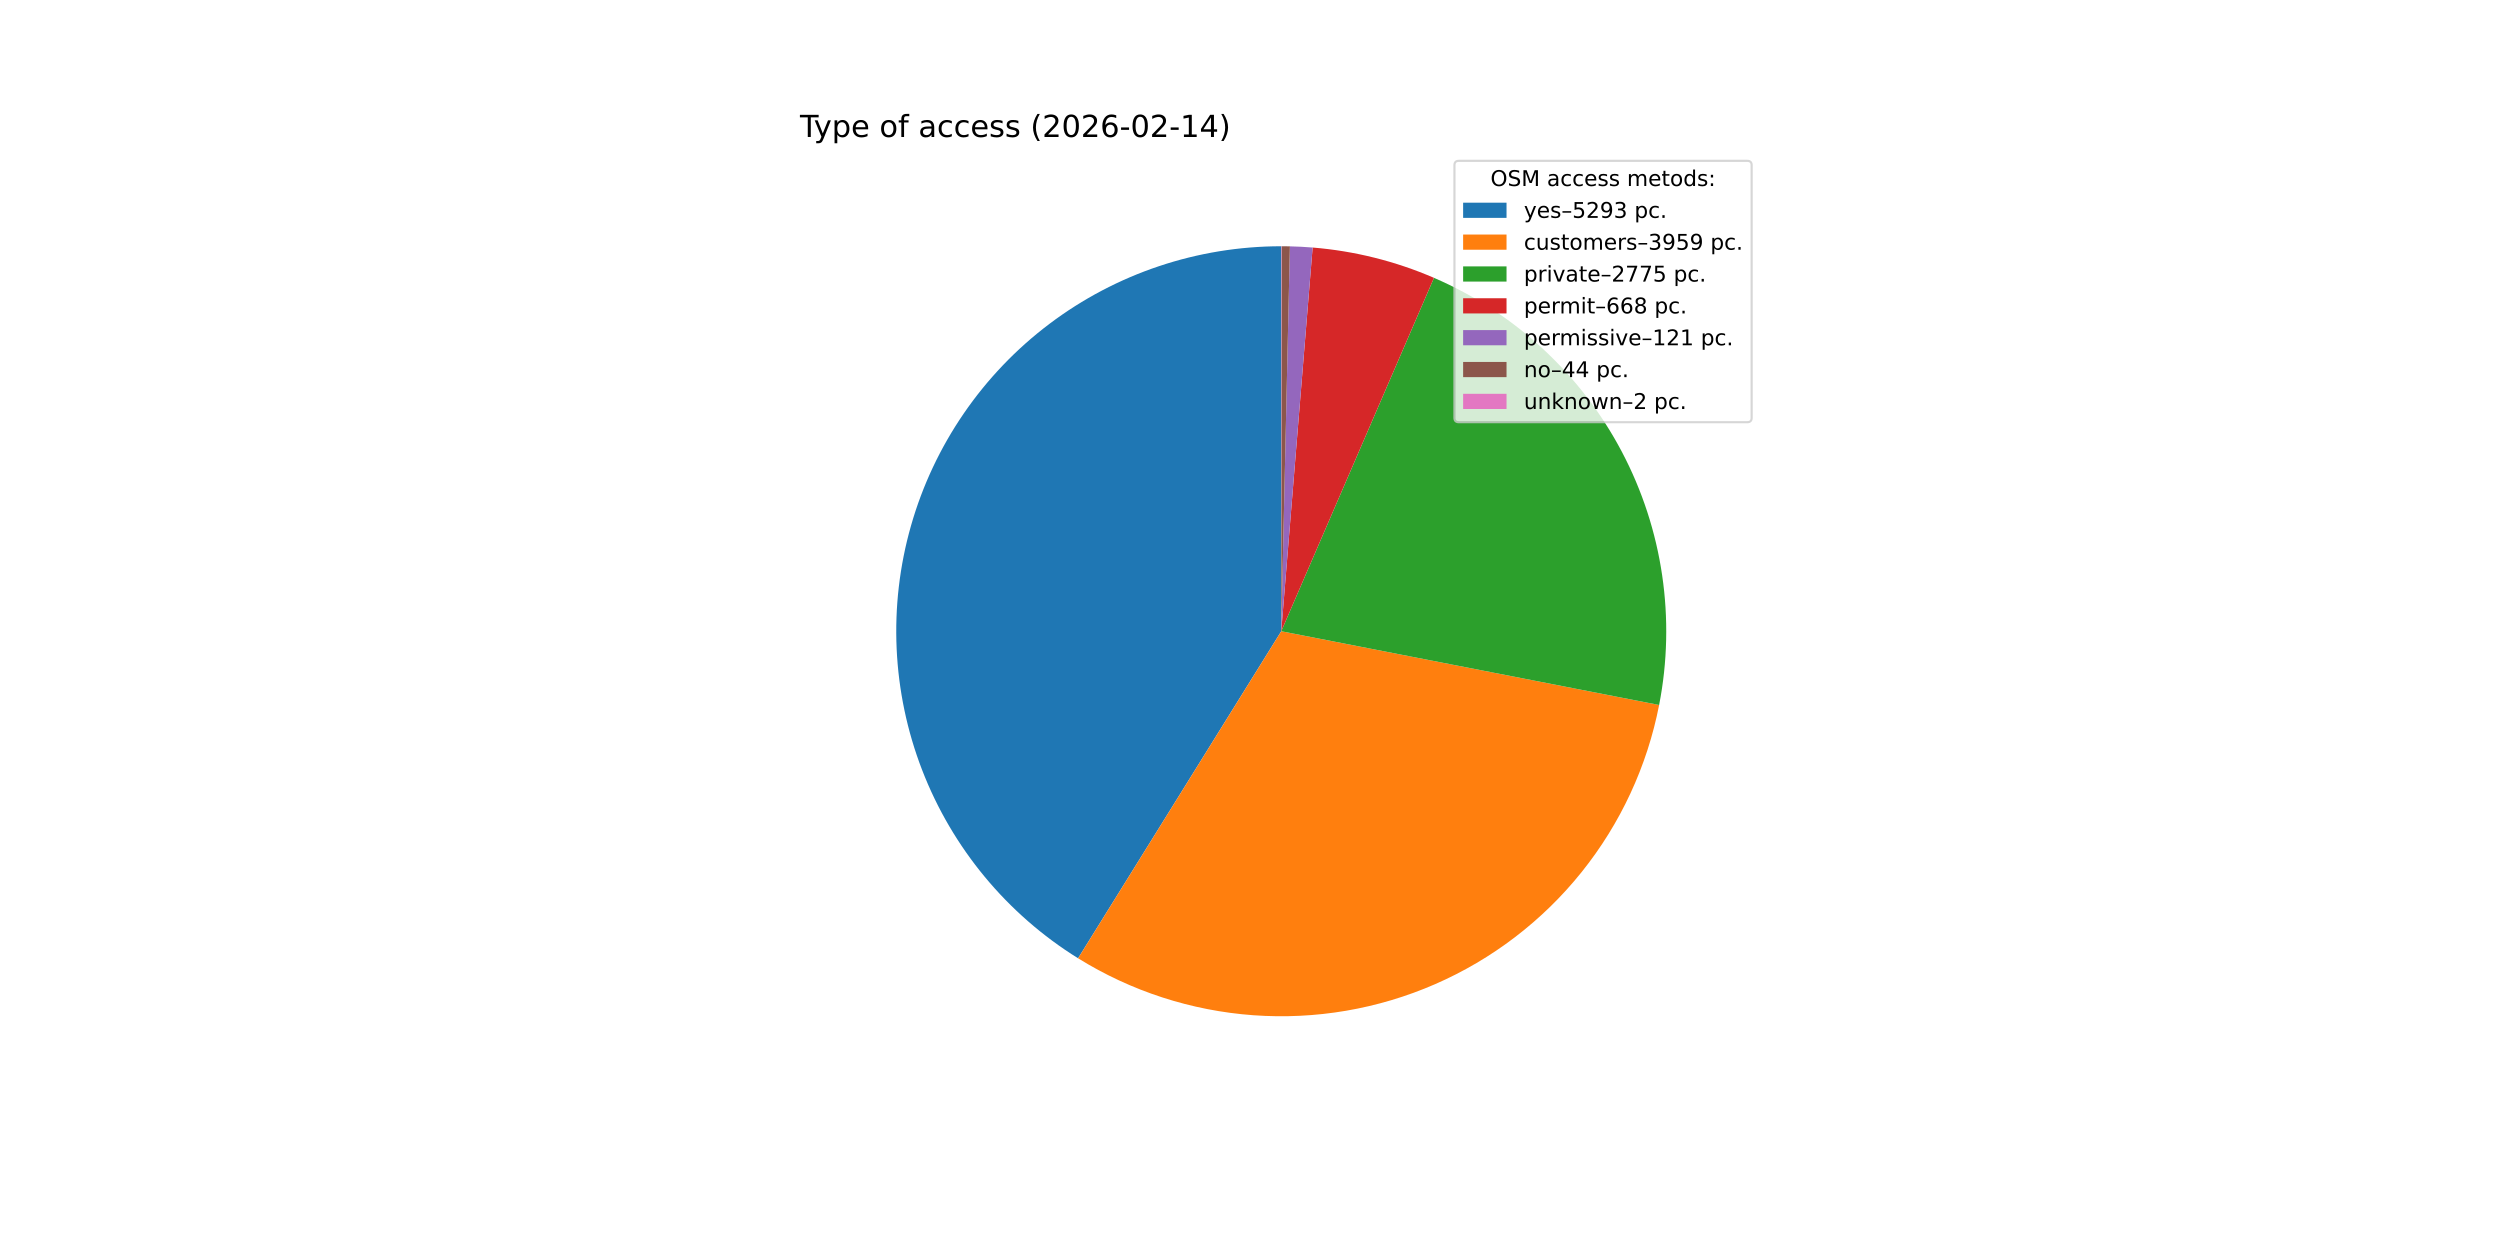
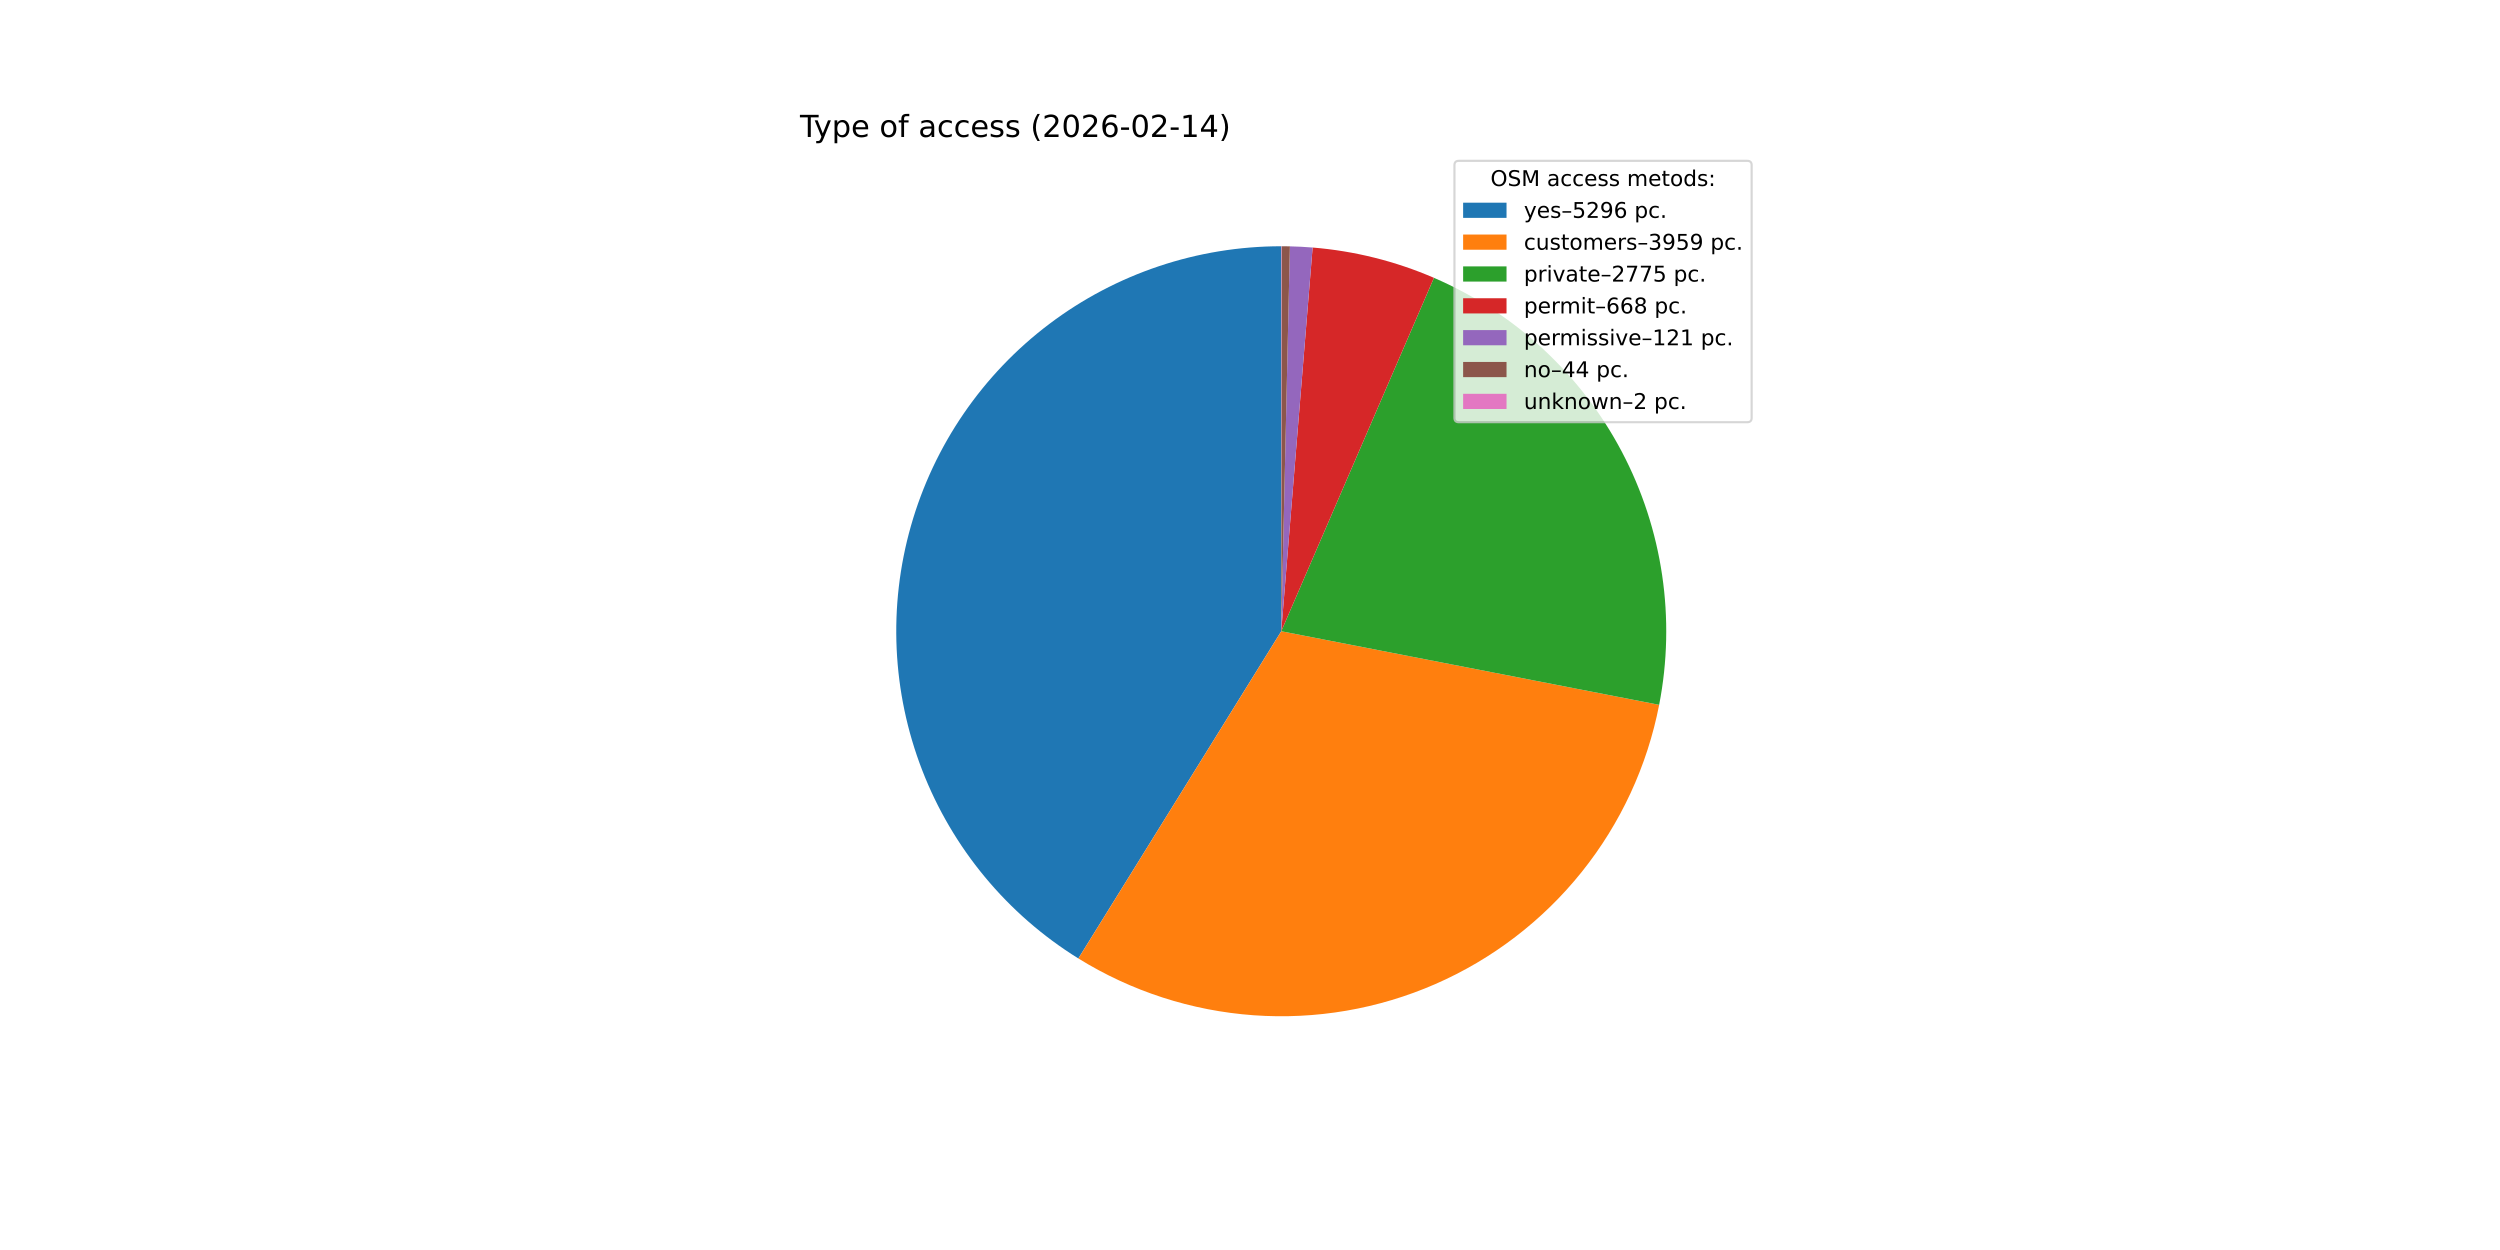
<svg xmlns="http://www.w3.org/2000/svg" xmlns:xlink="http://www.w3.org/1999/xlink" width="1152pt" height="576pt" viewBox="0 0 1152 576" version="1.1">
  <defs>
    <style type="text/css">*{stroke-linejoin: round; stroke-linecap: butt}</style>
  </defs>
  <g id="figure_1">
    <g id="patch_1">
      <path d="M 0 576  L 1152 576  L 1152 0  L 0 0  z " style="fill: #ffffff" />
    </g>
    <g id="axes_1">
      <g id="patch_2">
-         <path d="M 590.4 113.472  C 551.844 113.472 514.319 126.041 483.542 149.265  C 452.764 172.488 430.381 205.124 419.801 242.2  C 409.222 279.276 411.012 318.81 424.899 354.778  C 438.786 390.747 464.027 421.226 496.777 441.573  L 590.4 290.88  z " style="fill: #1f77b4" />
+         <path d="M 590.4 113.472  C 551.831 113.472 514.294 126.05 483.511 149.288  C 452.728 172.526 430.348 205.18 419.78 242.274  C 409.213 279.367 411.025 318.914 424.94 354.885  C 438.855 390.857 464.128 421.328 496.907 441.654  L 590.4 290.88  z " style="fill: #1f77b4" />
      </g>
      <g id="patch_3">
-         <path d="M 496.777 441.573  C 521.181 456.735 548.908 465.744 577.563 467.823  C 606.219 469.902 634.955 464.989 661.292 453.508  C 687.629 442.027 710.787 424.319 728.769 401.91  C 746.75 379.502 759.021 353.057 764.524 324.858  L 590.4 290.88  z " style="fill: #ff7f0e" />
+         <path d="M 496.907 441.654  C 521.319 456.791 549.045 465.776 577.696 467.833  C 606.346 469.889 635.072 464.958 661.396 453.463  C 687.719 441.968 710.862 424.25 728.827 401.838  C 746.792 379.425 759.048 352.981 764.538 324.787  L 590.4 290.88  z " style="fill: #ff7f0e" />
      </g>
      <g id="patch_4">
-         <path d="M 764.524 324.858  C 772.273 285.145 766.208 243.951 747.341 208.157  C 728.474 172.363 697.918 144.078 660.775 128.028  L 590.4 290.88  z " style="fill: #2ca02c" />
+         <path d="M 764.538 324.787  C 772.269 285.08 766.192 243.898 747.32 208.117  C 728.449 172.336 697.895 144.064 660.76 128.021  L 590.4 290.88  z " style="fill: #2ca02c" />
      </g>
      <g id="patch_5">
-         <path d="M 660.775 128.028  C 651.913 124.198 642.754 121.098 633.387 118.759  C 624.021 116.42 614.479 114.849 604.857 114.062  L 590.4 290.88  z " style="fill: #d62728" />
+         <path d="M 660.76 128.021  C 651.899 124.193 642.742 121.094 633.377 118.756  C 624.013 116.418 614.473 114.848 604.853 114.062  L 590.4 290.88  z " style="fill: #d62728" />
      </g>
      <g id="patch_6">
-         <path d="M 604.857 114.062  C 603.115 113.92 601.371 113.803 599.626 113.712  C 597.88 113.621 596.134 113.556 594.386 113.517  L 590.4 290.88  z " style="fill: #9467bd" />
+         <path d="M 604.853 114.062  C 603.112 113.919 601.368 113.803 599.623 113.712  C 597.878 113.621 596.132 113.556 594.385 113.517  L 590.4 290.88  z " style="fill: #9467bd" />
      </g>
      <g id="patch_7">
-         <path d="M 594.386 113.517  C 593.751 113.503 593.116 113.492 592.48 113.484  C 591.845 113.477 591.209 113.473 590.573 113.472  L 590.4 290.88  z " style="fill: #8c564b" />
+         <path d="M 594.385 113.517  C 593.75 113.502 593.115 113.492 592.479 113.484  C 591.844 113.477 591.209 113.473 590.573 113.472  L 590.4 290.88  z " style="fill: #8c564b" />
      </g>
      <g id="patch_8">
-         <path d="M 590.573 113.472  C 590.545 113.472 590.516 113.472 590.487 113.472  C 590.458 113.472 590.429 113.472 590.4 113.472  L 590.4 290.88  z " style="fill: #e377c2" />
+         <path d="M 590.573 113.472  C 590.544 113.472 590.515 113.472 590.487 113.472  C 590.458 113.472 590.429 113.472 590.4 113.472  L 590.4 290.88  z " style="fill: #e377c2" />
      </g>
      <g id="matplotlib.axis_1" />
      <g id="matplotlib.axis_2" />
      <g id="text_1">
        <g transform="translate(368.64 63.12) scale(0.14 -0.14)">
          <defs>
            <path id="DejaVuSans-54" d="M -19 4666  L 3928 4666  L 3928 4134  L 2272 4134  L 2272 0  L 1638 0  L 1638 4134  L -19 4134  L -19 4666  z " transform="scale(0.015625)" />
            <path id="DejaVuSans-79" d="M 2059 -325  Q 1816 -950 1584 -1140  Q 1353 -1331 966 -1331  L 506 -1331  L 506 -850  L 844 -850  Q 1081 -850 1212 -737  Q 1344 -625 1503 -206  L 1606 56  L 191 3500  L 800 3500  L 1894 763  L 2988 3500  L 3597 3500  L 2059 -325  z " transform="scale(0.015625)" />
            <path id="DejaVuSans-70" d="M 1159 525  L 1159 -1331  L 581 -1331  L 581 3500  L 1159 3500  L 1159 2969  Q 1341 3281 1617 3432  Q 1894 3584 2278 3584  Q 2916 3584 3314 3078  Q 3713 2572 3713 1747  Q 3713 922 3314 415  Q 2916 -91 2278 -91  Q 1894 -91 1617 61  Q 1341 213 1159 525  z M 3116 1747  Q 3116 2381 2855 2742  Q 2594 3103 2138 3103  Q 1681 3103 1420 2742  Q 1159 2381 1159 1747  Q 1159 1113 1420 752  Q 1681 391 2138 391  Q 2594 391 2855 752  Q 3116 1113 3116 1747  z " transform="scale(0.015625)" />
            <path id="DejaVuSans-65" d="M 3597 1894  L 3597 1613  L 953 1613  Q 991 1019 1311 708  Q 1631 397 2203 397  Q 2534 397 2845 478  Q 3156 559 3463 722  L 3463 178  Q 3153 47 2828 -22  Q 2503 -91 2169 -91  Q 1331 -91 842 396  Q 353 884 353 1716  Q 353 2575 817 3079  Q 1281 3584 2069 3584  Q 2775 3584 3186 3129  Q 3597 2675 3597 1894  z M 3022 2063  Q 3016 2534 2758 2815  Q 2500 3097 2075 3097  Q 1594 3097 1305 2825  Q 1016 2553 972 2059  L 3022 2063  z " transform="scale(0.015625)" />
            <path id="DejaVuSans-20" transform="scale(0.015625)" />
            <path id="DejaVuSans-6f" d="M 1959 3097  Q 1497 3097 1228 2736  Q 959 2375 959 1747  Q 959 1119 1226 758  Q 1494 397 1959 397  Q 2419 397 2687 759  Q 2956 1122 2956 1747  Q 2956 2369 2687 2733  Q 2419 3097 1959 3097  z M 1959 3584  Q 2709 3584 3137 3096  Q 3566 2609 3566 1747  Q 3566 888 3137 398  Q 2709 -91 1959 -91  Q 1206 -91 779 398  Q 353 888 353 1747  Q 353 2609 779 3096  Q 1206 3584 1959 3584  z " transform="scale(0.015625)" />
            <path id="DejaVuSans-66" d="M 2375 4863  L 2375 4384  L 1825 4384  Q 1516 4384 1395 4259  Q 1275 4134 1275 3809  L 1275 3500  L 2222 3500  L 2222 3053  L 1275 3053  L 1275 0  L 697 0  L 697 3053  L 147 3053  L 147 3500  L 697 3500  L 697 3744  Q 697 4328 969 4595  Q 1241 4863 1831 4863  L 2375 4863  z " transform="scale(0.015625)" />
            <path id="DejaVuSans-61" d="M 2194 1759  Q 1497 1759 1228 1600  Q 959 1441 959 1056  Q 959 750 1161 570  Q 1363 391 1709 391  Q 2188 391 2477 730  Q 2766 1069 2766 1631  L 2766 1759  L 2194 1759  z M 3341 1997  L 3341 0  L 2766 0  L 2766 531  Q 2569 213 2275 61  Q 1981 -91 1556 -91  Q 1019 -91 701 211  Q 384 513 384 1019  Q 384 1609 779 1909  Q 1175 2209 1959 2209  L 2766 2209  L 2766 2266  Q 2766 2663 2505 2880  Q 2244 3097 1772 3097  Q 1472 3097 1187 3025  Q 903 2953 641 2809  L 641 3341  Q 956 3463 1253 3523  Q 1550 3584 1831 3584  Q 2591 3584 2966 3190  Q 3341 2797 3341 1997  z " transform="scale(0.015625)" />
            <path id="DejaVuSans-63" d="M 3122 3366  L 3122 2828  Q 2878 2963 2633 3030  Q 2388 3097 2138 3097  Q 1578 3097 1268 2742  Q 959 2388 959 1747  Q 959 1106 1268 751  Q 1578 397 2138 397  Q 2388 397 2633 464  Q 2878 531 3122 666  L 3122 134  Q 2881 22 2623 -34  Q 2366 -91 2075 -91  Q 1284 -91 818 406  Q 353 903 353 1747  Q 353 2603 823 3093  Q 1294 3584 2113 3584  Q 2378 3584 2631 3529  Q 2884 3475 3122 3366  z " transform="scale(0.015625)" />
            <path id="DejaVuSans-73" d="M 2834 3397  L 2834 2853  Q 2591 2978 2328 3040  Q 2066 3103 1784 3103  Q 1356 3103 1142 2972  Q 928 2841 928 2578  Q 928 2378 1081 2264  Q 1234 2150 1697 2047  L 1894 2003  Q 2506 1872 2764 1633  Q 3022 1394 3022 966  Q 3022 478 2636 193  Q 2250 -91 1575 -91  Q 1294 -91 989 -36  Q 684 19 347 128  L 347 722  Q 666 556 975 473  Q 1284 391 1588 391  Q 1994 391 2212 530  Q 2431 669 2431 922  Q 2431 1156 2273 1281  Q 2116 1406 1581 1522  L 1381 1569  Q 847 1681 609 1914  Q 372 2147 372 2553  Q 372 3047 722 3315  Q 1072 3584 1716 3584  Q 2034 3584 2315 3537  Q 2597 3491 2834 3397  z " transform="scale(0.015625)" />
            <path id="DejaVuSans-28" d="M 1984 4856  Q 1566 4138 1362 3434  Q 1159 2731 1159 2009  Q 1159 1288 1364 580  Q 1569 -128 1984 -844  L 1484 -844  Q 1016 -109 783 600  Q 550 1309 550 2009  Q 550 2706 781 3412  Q 1013 4119 1484 4856  L 1984 4856  z " transform="scale(0.015625)" />
            <path id="DejaVuSans-32" d="M 1228 531  L 3431 531  L 3431 0  L 469 0  L 469 531  Q 828 903 1448 1529  Q 2069 2156 2228 2338  Q 2531 2678 2651 2914  Q 2772 3150 2772 3378  Q 2772 3750 2511 3984  Q 2250 4219 1831 4219  Q 1534 4219 1204 4116  Q 875 4013 500 3803  L 500 4441  Q 881 4594 1212 4672  Q 1544 4750 1819 4750  Q 2544 4750 2975 4387  Q 3406 4025 3406 3419  Q 3406 3131 3298 2873  Q 3191 2616 2906 2266  Q 2828 2175 2409 1742  Q 1991 1309 1228 531  z " transform="scale(0.015625)" />
            <path id="DejaVuSans-30" d="M 2034 4250  Q 1547 4250 1301 3770  Q 1056 3291 1056 2328  Q 1056 1369 1301 889  Q 1547 409 2034 409  Q 2525 409 2770 889  Q 3016 1369 3016 2328  Q 3016 3291 2770 3770  Q 2525 4250 2034 4250  z M 2034 4750  Q 2819 4750 3233 4129  Q 3647 3509 3647 2328  Q 3647 1150 3233 529  Q 2819 -91 2034 -91  Q 1250 -91 836 529  Q 422 1150 422 2328  Q 422 3509 836 4129  Q 1250 4750 2034 4750  z " transform="scale(0.015625)" />
            <path id="DejaVuSans-36" d="M 2113 2584  Q 1688 2584 1439 2293  Q 1191 2003 1191 1497  Q 1191 994 1439 701  Q 1688 409 2113 409  Q 2538 409 2786 701  Q 3034 994 3034 1497  Q 3034 2003 2786 2293  Q 2538 2584 2113 2584  z M 3366 4563  L 3366 3988  Q 3128 4100 2886 4159  Q 2644 4219 2406 4219  Q 1781 4219 1451 3797  Q 1122 3375 1075 2522  Q 1259 2794 1537 2939  Q 1816 3084 2150 3084  Q 2853 3084 3261 2657  Q 3669 2231 3669 1497  Q 3669 778 3244 343  Q 2819 -91 2113 -91  Q 1303 -91 875 529  Q 447 1150 447 2328  Q 447 3434 972 4092  Q 1497 4750 2381 4750  Q 2619 4750 2861 4703  Q 3103 4656 3366 4563  z " transform="scale(0.015625)" />
            <path id="DejaVuSans-2d" d="M 313 2009  L 1997 2009  L 1997 1497  L 313 1497  L 313 2009  z " transform="scale(0.015625)" />
            <path id="DejaVuSans-31" d="M 794 531  L 1825 531  L 1825 4091  L 703 3866  L 703 4441  L 1819 4666  L 2450 4666  L 2450 531  L 3481 531  L 3481 0  L 794 0  L 794 531  z " transform="scale(0.015625)" />
            <path id="DejaVuSans-34" d="M 2419 4116  L 825 1625  L 2419 1625  L 2419 4116  z M 2253 4666  L 3047 4666  L 3047 1625  L 3713 1625  L 3713 1100  L 3047 1100  L 3047 0  L 2419 0  L 2419 1100  L 313 1100  L 313 1709  L 2253 4666  z " transform="scale(0.015625)" />
            <path id="DejaVuSans-29" d="M 513 4856  L 1013 4856  Q 1481 4119 1714 3412  Q 1947 2706 1947 2009  Q 1947 1309 1714 600  Q 1481 -109 1013 -844  L 513 -844  Q 928 -128 1133 580  Q 1338 1288 1338 2009  Q 1338 2731 1133 3434  Q 928 4138 513 4856  z " transform="scale(0.015625)" />
          </defs>
          <use xlink:href="#DejaVuSans-54" />
          <use xlink:href="#DejaVuSans-79" x="45.459" />
          <use xlink:href="#DejaVuSans-70" x="104.639" />
          <use xlink:href="#DejaVuSans-65" x="168.115" />
          <use xlink:href="#DejaVuSans-20" x="229.639" />
          <use xlink:href="#DejaVuSans-6f" x="261.426" />
          <use xlink:href="#DejaVuSans-66" x="322.607" />
          <use xlink:href="#DejaVuSans-20" x="357.812" />
          <use xlink:href="#DejaVuSans-61" x="389.6" />
          <use xlink:href="#DejaVuSans-63" x="450.879" />
          <use xlink:href="#DejaVuSans-63" x="505.859" />
          <use xlink:href="#DejaVuSans-65" x="560.84" />
          <use xlink:href="#DejaVuSans-73" x="622.363" />
          <use xlink:href="#DejaVuSans-73" x="674.463" />
          <use xlink:href="#DejaVuSans-20" x="726.562" />
          <use xlink:href="#DejaVuSans-28" x="758.35" />
          <use xlink:href="#DejaVuSans-32" x="797.363" />
          <use xlink:href="#DejaVuSans-30" x="860.986" />
          <use xlink:href="#DejaVuSans-32" x="924.609" />
          <use xlink:href="#DejaVuSans-36" x="988.232" />
          <use xlink:href="#DejaVuSans-2d" x="1051.855" />
          <use xlink:href="#DejaVuSans-30" x="1087.939" />
          <use xlink:href="#DejaVuSans-32" x="1151.562" />
          <use xlink:href="#DejaVuSans-2d" x="1215.186" />
          <use xlink:href="#DejaVuSans-31" x="1251.27" />
          <use xlink:href="#DejaVuSans-34" x="1314.893" />
          <use xlink:href="#DejaVuSans-29" x="1378.516" />
        </g>
      </g>
      <g id="legend_1">
        <g id="patch_9">
          <path d="M 672.208 194.545  L 805.16 194.545  Q 807.16 194.545 807.16 192.545  L 807.16 76.12  Q 807.16 74.12 805.16 74.12  L 672.208 74.12  Q 670.208 74.12 670.208 76.12  L 670.208 192.545  Q 670.208 194.545 672.208 194.545  z " style="fill: #ffffff; opacity: 0.8; stroke: #cccccc; stroke-linejoin: miter" />
        </g>
        <g id="text_2">
          <g transform="translate(686.8038 85.71844) scale(0.1 -0.1)">
            <defs>
              <path id="DejaVuSans-4f" d="M 2522 4238  Q 1834 4238 1429 3725  Q 1025 3213 1025 2328  Q 1025 1447 1429 934  Q 1834 422 2522 422  Q 3209 422 3611 934  Q 4013 1447 4013 2328  Q 4013 3213 3611 3725  Q 3209 4238 2522 4238  z M 2522 4750  Q 3503 4750 4090 4092  Q 4678 3434 4678 2328  Q 4678 1225 4090 567  Q 3503 -91 2522 -91  Q 1538 -91 948 565  Q 359 1222 359 2328  Q 359 3434 948 4092  Q 1538 4750 2522 4750  z " transform="scale(0.015625)" />
              <path id="DejaVuSans-53" d="M 3425 4513  L 3425 3897  Q 3066 4069 2747 4153  Q 2428 4238 2131 4238  Q 1616 4238 1336 4038  Q 1056 3838 1056 3469  Q 1056 3159 1242 3001  Q 1428 2844 1947 2747  L 2328 2669  Q 3034 2534 3370 2195  Q 3706 1856 3706 1288  Q 3706 609 3251 259  Q 2797 -91 1919 -91  Q 1588 -91 1214 -16  Q 841 59 441 206  L 441 856  Q 825 641 1194 531  Q 1563 422 1919 422  Q 2459 422 2753 634  Q 3047 847 3047 1241  Q 3047 1584 2836 1778  Q 2625 1972 2144 2069  L 1759 2144  Q 1053 2284 737 2584  Q 422 2884 422 3419  Q 422 4038 858 4394  Q 1294 4750 2059 4750  Q 2388 4750 2728 4690  Q 3069 4631 3425 4513  z " transform="scale(0.015625)" />
              <path id="DejaVuSans-4d" d="M 628 4666  L 1569 4666  L 2759 1491  L 3956 4666  L 4897 4666  L 4897 0  L 4281 0  L 4281 4097  L 3078 897  L 2444 897  L 1241 4097  L 1241 0  L 628 0  L 628 4666  z " transform="scale(0.015625)" />
              <path id="DejaVuSans-6d" d="M 3328 2828  Q 3544 3216 3844 3400  Q 4144 3584 4550 3584  Q 5097 3584 5394 3201  Q 5691 2819 5691 2113  L 5691 0  L 5113 0  L 5113 2094  Q 5113 2597 4934 2840  Q 4756 3084 4391 3084  Q 3944 3084 3684 2787  Q 3425 2491 3425 1978  L 3425 0  L 2847 0  L 2847 2094  Q 2847 2600 2669 2842  Q 2491 3084 2119 3084  Q 1678 3084 1418 2786  Q 1159 2488 1159 1978  L 1159 0  L 581 0  L 581 3500  L 1159 3500  L 1159 2956  Q 1356 3278 1631 3431  Q 1906 3584 2284 3584  Q 2666 3584 2933 3390  Q 3200 3197 3328 2828  z " transform="scale(0.015625)" />
              <path id="DejaVuSans-74" d="M 1172 4494  L 1172 3500  L 2356 3500  L 2356 3053  L 1172 3053  L 1172 1153  Q 1172 725 1289 603  Q 1406 481 1766 481  L 2356 481  L 2356 0  L 1766 0  Q 1100 0 847 248  Q 594 497 594 1153  L 594 3053  L 172 3053  L 172 3500  L 594 3500  L 594 4494  L 1172 4494  z " transform="scale(0.015625)" />
              <path id="DejaVuSans-64" d="M 2906 2969  L 2906 4863  L 3481 4863  L 3481 0  L 2906 0  L 2906 525  Q 2725 213 2448 61  Q 2172 -91 1784 -91  Q 1150 -91 751 415  Q 353 922 353 1747  Q 353 2572 751 3078  Q 1150 3584 1784 3584  Q 2172 3584 2448 3432  Q 2725 3281 2906 2969  z M 947 1747  Q 947 1113 1208 752  Q 1469 391 1925 391  Q 2381 391 2643 752  Q 2906 1113 2906 1747  Q 2906 2381 2643 2742  Q 2381 3103 1925 3103  Q 1469 3103 1208 2742  Q 947 2381 947 1747  z " transform="scale(0.015625)" />
              <path id="DejaVuSans-3a" d="M 750 794  L 1409 794  L 1409 0  L 750 0  L 750 794  z M 750 3309  L 1409 3309  L 1409 2516  L 750 2516  L 750 3309  z " transform="scale(0.015625)" />
            </defs>
            <use xlink:href="#DejaVuSans-4f" />
            <use xlink:href="#DejaVuSans-53" x="78.711" />
            <use xlink:href="#DejaVuSans-4d" x="142.188" />
            <use xlink:href="#DejaVuSans-20" x="228.467" />
            <use xlink:href="#DejaVuSans-61" x="260.254" />
            <use xlink:href="#DejaVuSans-63" x="321.533" />
            <use xlink:href="#DejaVuSans-63" x="376.514" />
            <use xlink:href="#DejaVuSans-65" x="431.494" />
            <use xlink:href="#DejaVuSans-73" x="493.018" />
            <use xlink:href="#DejaVuSans-73" x="545.117" />
            <use xlink:href="#DejaVuSans-20" x="597.217" />
            <use xlink:href="#DejaVuSans-6d" x="629.004" />
            <use xlink:href="#DejaVuSans-65" x="726.416" />
            <use xlink:href="#DejaVuSans-74" x="787.939" />
            <use xlink:href="#DejaVuSans-6f" x="827.148" />
            <use xlink:href="#DejaVuSans-64" x="888.33" />
            <use xlink:href="#DejaVuSans-73" x="951.807" />
            <use xlink:href="#DejaVuSans-3a" x="1003.906" />
          </g>
        </g>
        <g id="patch_10">
          <path d="M 674.208 100.397  L 694.208 100.397  L 694.208 93.397  L 674.208 93.397  z " style="fill: #1f77b4" />
        </g>
        <g id="text_3">
          <g transform="translate(702.2084 100.3966) scale(0.1 -0.1)">
            <defs>
              <path id="DejaVuSans-2013" d="M 313 1978  L 2888 1978  L 2888 1528  L 313 1528  L 313 1978  z " transform="scale(0.015625)" />
              <path id="DejaVuSans-35" d="M 691 4666  L 3169 4666  L 3169 4134  L 1269 4134  L 1269 2991  Q 1406 3038 1543 3061  Q 1681 3084 1819 3084  Q 2600 3084 3056 2656  Q 3513 2228 3513 1497  Q 3513 744 3044 326  Q 2575 -91 1722 -91  Q 1428 -91 1123 -41  Q 819 9 494 109  L 494 744  Q 775 591 1075 516  Q 1375 441 1709 441  Q 2250 441 2565 725  Q 2881 1009 2881 1497  Q 2881 1984 2565 2268  Q 2250 2553 1709 2553  Q 1456 2553 1204 2497  Q 953 2441 691 2322  L 691 4666  z " transform="scale(0.015625)" />
              <path id="DejaVuSans-39" d="M 703 97  L 703 672  Q 941 559 1184 500  Q 1428 441 1663 441  Q 2288 441 2617 861  Q 2947 1281 2994 2138  Q 2813 1869 2534 1725  Q 2256 1581 1919 1581  Q 1219 1581 811 2004  Q 403 2428 403 3163  Q 403 3881 828 4315  Q 1253 4750 1959 4750  Q 2769 4750 3195 4129  Q 3622 3509 3622 2328  Q 3622 1225 3098 567  Q 2575 -91 1691 -91  Q 1453 -91 1209 -44  Q 966 3 703 97  z M 1959 2075  Q 2384 2075 2632 2365  Q 2881 2656 2881 3163  Q 2881 3666 2632 3958  Q 2384 4250 1959 4250  Q 1534 4250 1286 3958  Q 1038 3666 1038 3163  Q 1038 2656 1286 2365  Q 1534 2075 1959 2075  z " transform="scale(0.015625)" />
-               <path id="DejaVuSans-33" d="M 2597 2516  Q 3050 2419 3304 2112  Q 3559 1806 3559 1356  Q 3559 666 3084 287  Q 2609 -91 1734 -91  Q 1441 -91 1130 -33  Q 819 25 488 141  L 488 750  Q 750 597 1062 519  Q 1375 441 1716 441  Q 2309 441 2620 675  Q 2931 909 2931 1356  Q 2931 1769 2642 2001  Q 2353 2234 1838 2234  L 1294 2234  L 1294 2753  L 1863 2753  Q 2328 2753 2575 2939  Q 2822 3125 2822 3475  Q 2822 3834 2567 4026  Q 2313 4219 1838 4219  Q 1578 4219 1281 4162  Q 984 4106 628 3988  L 628 4550  Q 988 4650 1302 4700  Q 1616 4750 1894 4750  Q 2613 4750 3031 4423  Q 3450 4097 3450 3541  Q 3450 3153 3228 2886  Q 3006 2619 2597 2516  z " transform="scale(0.015625)" />
              <path id="DejaVuSans-2e" d="M 684 794  L 1344 794  L 1344 0  L 684 0  L 684 794  z " transform="scale(0.015625)" />
            </defs>
            <use xlink:href="#DejaVuSans-79" />
            <use xlink:href="#DejaVuSans-65" x="59.18" />
            <use xlink:href="#DejaVuSans-73" x="120.703" />
            <use xlink:href="#DejaVuSans-2013" x="172.803" />
            <use xlink:href="#DejaVuSans-35" x="222.803" />
            <use xlink:href="#DejaVuSans-32" x="286.426" />
            <use xlink:href="#DejaVuSans-39" x="350.049" />
-             <use xlink:href="#DejaVuSans-33" x="413.672" />
+             <use xlink:href="#DejaVuSans-36" x="413.672" />
            <use xlink:href="#DejaVuSans-20" x="477.295" />
            <use xlink:href="#DejaVuSans-70" x="509.082" />
            <use xlink:href="#DejaVuSans-63" x="572.559" />
            <use xlink:href="#DejaVuSans-2e" x="627.539" />
          </g>
        </g>
        <g id="patch_11">
          <path d="M 674.208 115.075  L 694.208 115.075  L 694.208 108.075  L 674.208 108.075  z " style="fill: #ff7f0e" />
        </g>
        <g id="text_4">
          <g transform="translate(702.2084 115.0747) scale(0.1 -0.1)">
            <defs>
              <path id="DejaVuSans-75" d="M 544 1381  L 544 3500  L 1119 3500  L 1119 1403  Q 1119 906 1312 657  Q 1506 409 1894 409  Q 2359 409 2629 706  Q 2900 1003 2900 1516  L 2900 3500  L 3475 3500  L 3475 0  L 2900 0  L 2900 538  Q 2691 219 2414 64  Q 2138 -91 1772 -91  Q 1169 -91 856 284  Q 544 659 544 1381  z M 1991 3584  L 1991 3584  z " transform="scale(0.015625)" />
              <path id="DejaVuSans-72" d="M 2631 2963  Q 2534 3019 2420 3045  Q 2306 3072 2169 3072  Q 1681 3072 1420 2755  Q 1159 2438 1159 1844  L 1159 0  L 581 0  L 581 3500  L 1159 3500  L 1159 2956  Q 1341 3275 1631 3429  Q 1922 3584 2338 3584  Q 2397 3584 2469 3576  Q 2541 3569 2628 3553  L 2631 2963  z " transform="scale(0.015625)" />
+               <path id="DejaVuSans-33" d="M 2597 2516  Q 3050 2419 3304 2112  Q 3559 1806 3559 1356  Q 3559 666 3084 287  Q 2609 -91 1734 -91  Q 1441 -91 1130 -33  Q 819 25 488 141  L 488 750  Q 750 597 1062 519  Q 1375 441 1716 441  Q 2309 441 2620 675  Q 2931 909 2931 1356  Q 2931 1769 2642 2001  Q 2353 2234 1838 2234  L 1294 2234  L 1294 2753  L 1863 2753  Q 2328 2753 2575 2939  Q 2822 3125 2822 3475  Q 2822 3834 2567 4026  Q 2313 4219 1838 4219  Q 1578 4219 1281 4162  Q 984 4106 628 3988  L 628 4550  Q 988 4650 1302 4700  Q 1616 4750 1894 4750  Q 2613 4750 3031 4423  Q 3450 4097 3450 3541  Q 3450 3153 3228 2886  Q 3006 2619 2597 2516  z " transform="scale(0.015625)" />
            </defs>
            <use xlink:href="#DejaVuSans-63" />
            <use xlink:href="#DejaVuSans-75" x="54.98" />
            <use xlink:href="#DejaVuSans-73" x="118.359" />
            <use xlink:href="#DejaVuSans-74" x="170.459" />
            <use xlink:href="#DejaVuSans-6f" x="209.668" />
            <use xlink:href="#DejaVuSans-6d" x="270.85" />
            <use xlink:href="#DejaVuSans-65" x="368.262" />
            <use xlink:href="#DejaVuSans-72" x="429.785" />
            <use xlink:href="#DejaVuSans-73" x="470.898" />
            <use xlink:href="#DejaVuSans-2013" x="522.998" />
            <use xlink:href="#DejaVuSans-33" x="572.998" />
            <use xlink:href="#DejaVuSans-39" x="636.621" />
            <use xlink:href="#DejaVuSans-35" x="700.244" />
            <use xlink:href="#DejaVuSans-39" x="763.867" />
            <use xlink:href="#DejaVuSans-20" x="827.49" />
            <use xlink:href="#DejaVuSans-70" x="859.277" />
            <use xlink:href="#DejaVuSans-63" x="922.754" />
            <use xlink:href="#DejaVuSans-2e" x="977.734" />
          </g>
        </g>
        <g id="patch_12">
          <path d="M 674.208 129.753  L 694.208 129.753  L 694.208 122.753  L 674.208 122.753  z " style="fill: #2ca02c" />
        </g>
        <g id="text_5">
          <g transform="translate(702.2084 129.7528) scale(0.1 -0.1)">
            <defs>
              <path id="DejaVuSans-69" d="M 603 3500  L 1178 3500  L 1178 0  L 603 0  L 603 3500  z M 603 4863  L 1178 4863  L 1178 4134  L 603 4134  L 603 4863  z " transform="scale(0.015625)" />
              <path id="DejaVuSans-76" d="M 191 3500  L 800 3500  L 1894 563  L 2988 3500  L 3597 3500  L 2284 0  L 1503 0  L 191 3500  z " transform="scale(0.015625)" />
              <path id="DejaVuSans-37" d="M 525 4666  L 3525 4666  L 3525 4397  L 1831 0  L 1172 0  L 2766 4134  L 525 4134  L 525 4666  z " transform="scale(0.015625)" />
            </defs>
            <use xlink:href="#DejaVuSans-70" />
            <use xlink:href="#DejaVuSans-72" x="63.477" />
            <use xlink:href="#DejaVuSans-69" x="104.59" />
            <use xlink:href="#DejaVuSans-76" x="132.373" />
            <use xlink:href="#DejaVuSans-61" x="191.553" />
            <use xlink:href="#DejaVuSans-74" x="252.832" />
            <use xlink:href="#DejaVuSans-65" x="292.041" />
            <use xlink:href="#DejaVuSans-2013" x="353.564" />
            <use xlink:href="#DejaVuSans-32" x="403.564" />
            <use xlink:href="#DejaVuSans-37" x="467.188" />
            <use xlink:href="#DejaVuSans-37" x="530.811" />
            <use xlink:href="#DejaVuSans-35" x="594.434" />
            <use xlink:href="#DejaVuSans-20" x="658.057" />
            <use xlink:href="#DejaVuSans-70" x="689.844" />
            <use xlink:href="#DejaVuSans-63" x="753.32" />
            <use xlink:href="#DejaVuSans-2e" x="808.301" />
          </g>
        </g>
        <g id="patch_13">
          <path d="M 674.208 144.431  L 694.208 144.431  L 694.208 137.431  L 674.208 137.431  z " style="fill: #d62728" />
        </g>
        <g id="text_6">
          <g transform="translate(702.2084 144.4309) scale(0.1 -0.1)">
            <defs>
              <path id="DejaVuSans-38" d="M 2034 2216  Q 1584 2216 1326 1975  Q 1069 1734 1069 1313  Q 1069 891 1326 650  Q 1584 409 2034 409  Q 2484 409 2743 651  Q 3003 894 3003 1313  Q 3003 1734 2745 1975  Q 2488 2216 2034 2216  z M 1403 2484  Q 997 2584 770 2862  Q 544 3141 544 3541  Q 544 4100 942 4425  Q 1341 4750 2034 4750  Q 2731 4750 3128 4425  Q 3525 4100 3525 3541  Q 3525 3141 3298 2862  Q 3072 2584 2669 2484  Q 3125 2378 3379 2068  Q 3634 1759 3634 1313  Q 3634 634 3220 271  Q 2806 -91 2034 -91  Q 1263 -91 848 271  Q 434 634 434 1313  Q 434 1759 690 2068  Q 947 2378 1403 2484  z M 1172 3481  Q 1172 3119 1398 2916  Q 1625 2713 2034 2713  Q 2441 2713 2670 2916  Q 2900 3119 2900 3481  Q 2900 3844 2670 4047  Q 2441 4250 2034 4250  Q 1625 4250 1398 4047  Q 1172 3844 1172 3481  z " transform="scale(0.015625)" />
            </defs>
            <use xlink:href="#DejaVuSans-70" />
            <use xlink:href="#DejaVuSans-65" x="63.477" />
            <use xlink:href="#DejaVuSans-72" x="125" />
            <use xlink:href="#DejaVuSans-6d" x="164.363" />
            <use xlink:href="#DejaVuSans-69" x="261.775" />
            <use xlink:href="#DejaVuSans-74" x="289.559" />
            <use xlink:href="#DejaVuSans-2013" x="328.768" />
            <use xlink:href="#DejaVuSans-36" x="378.768" />
            <use xlink:href="#DejaVuSans-36" x="442.391" />
            <use xlink:href="#DejaVuSans-38" x="506.014" />
            <use xlink:href="#DejaVuSans-20" x="569.637" />
            <use xlink:href="#DejaVuSans-70" x="601.424" />
            <use xlink:href="#DejaVuSans-63" x="664.9" />
            <use xlink:href="#DejaVuSans-2e" x="719.881" />
          </g>
        </g>
        <g id="patch_14">
          <path d="M 674.208 159.109  L 694.208 159.109  L 694.208 152.109  L 674.208 152.109  z " style="fill: #9467bd" />
        </g>
        <g id="text_7">
          <g transform="translate(702.2084 159.1091) scale(0.1 -0.1)">
            <use xlink:href="#DejaVuSans-70" />
            <use xlink:href="#DejaVuSans-65" x="63.477" />
            <use xlink:href="#DejaVuSans-72" x="125" />
            <use xlink:href="#DejaVuSans-6d" x="164.363" />
            <use xlink:href="#DejaVuSans-69" x="261.775" />
            <use xlink:href="#DejaVuSans-73" x="289.559" />
            <use xlink:href="#DejaVuSans-73" x="341.658" />
            <use xlink:href="#DejaVuSans-69" x="393.758" />
            <use xlink:href="#DejaVuSans-76" x="421.541" />
            <use xlink:href="#DejaVuSans-65" x="480.721" />
            <use xlink:href="#DejaVuSans-2013" x="542.244" />
            <use xlink:href="#DejaVuSans-31" x="592.244" />
            <use xlink:href="#DejaVuSans-32" x="655.867" />
            <use xlink:href="#DejaVuSans-31" x="719.49" />
            <use xlink:href="#DejaVuSans-20" x="783.113" />
            <use xlink:href="#DejaVuSans-70" x="814.9" />
            <use xlink:href="#DejaVuSans-63" x="878.377" />
            <use xlink:href="#DejaVuSans-2e" x="933.357" />
          </g>
        </g>
        <g id="patch_15">
          <path d="M 674.208 173.787  L 694.208 173.787  L 694.208 166.787  L 674.208 166.787  z " style="fill: #8c564b" />
        </g>
        <g id="text_8">
          <g transform="translate(702.2084 173.7872) scale(0.1 -0.1)">
            <defs>
              <path id="DejaVuSans-6e" d="M 3513 2113  L 3513 0  L 2938 0  L 2938 2094  Q 2938 2591 2744 2837  Q 2550 3084 2163 3084  Q 1697 3084 1428 2787  Q 1159 2491 1159 1978  L 1159 0  L 581 0  L 581 3500  L 1159 3500  L 1159 2956  Q 1366 3272 1645 3428  Q 1925 3584 2291 3584  Q 2894 3584 3203 3211  Q 3513 2838 3513 2113  z " transform="scale(0.015625)" />
            </defs>
            <use xlink:href="#DejaVuSans-6e" />
            <use xlink:href="#DejaVuSans-6f" x="63.379" />
            <use xlink:href="#DejaVuSans-2013" x="124.561" />
            <use xlink:href="#DejaVuSans-34" x="174.561" />
            <use xlink:href="#DejaVuSans-34" x="238.184" />
            <use xlink:href="#DejaVuSans-20" x="301.807" />
            <use xlink:href="#DejaVuSans-70" x="333.594" />
            <use xlink:href="#DejaVuSans-63" x="397.07" />
            <use xlink:href="#DejaVuSans-2e" x="452.051" />
          </g>
        </g>
        <g id="patch_16">
          <path d="M 674.208 188.465  L 694.208 188.465  L 694.208 181.465  L 674.208 181.465  z " style="fill: #e377c2" />
        </g>
        <g id="text_9">
          <g transform="translate(702.2084 188.4653) scale(0.1 -0.1)">
            <defs>
              <path id="DejaVuSans-6b" d="M 581 4863  L 1159 4863  L 1159 1991  L 2875 3500  L 3609 3500  L 1753 1863  L 3688 0  L 2938 0  L 1159 1709  L 1159 0  L 581 0  L 581 4863  z " transform="scale(0.015625)" />
              <path id="DejaVuSans-77" d="M 269 3500  L 844 3500  L 1563 769  L 2278 3500  L 2956 3500  L 3675 769  L 4391 3500  L 4966 3500  L 4050 0  L 3372 0  L 2619 2869  L 1863 0  L 1184 0  L 269 3500  z " transform="scale(0.015625)" />
            </defs>
            <use xlink:href="#DejaVuSans-75" />
            <use xlink:href="#DejaVuSans-6e" x="63.379" />
            <use xlink:href="#DejaVuSans-6b" x="126.758" />
            <use xlink:href="#DejaVuSans-6e" x="184.668" />
            <use xlink:href="#DejaVuSans-6f" x="248.047" />
            <use xlink:href="#DejaVuSans-77" x="309.229" />
            <use xlink:href="#DejaVuSans-6e" x="391.016" />
            <use xlink:href="#DejaVuSans-2013" x="454.395" />
            <use xlink:href="#DejaVuSans-32" x="504.395" />
            <use xlink:href="#DejaVuSans-20" x="568.018" />
            <use xlink:href="#DejaVuSans-70" x="599.805" />
            <use xlink:href="#DejaVuSans-63" x="663.281" />
            <use xlink:href="#DejaVuSans-2e" x="718.262" />
          </g>
        </g>
      </g>
    </g>
  </g>
</svg>
